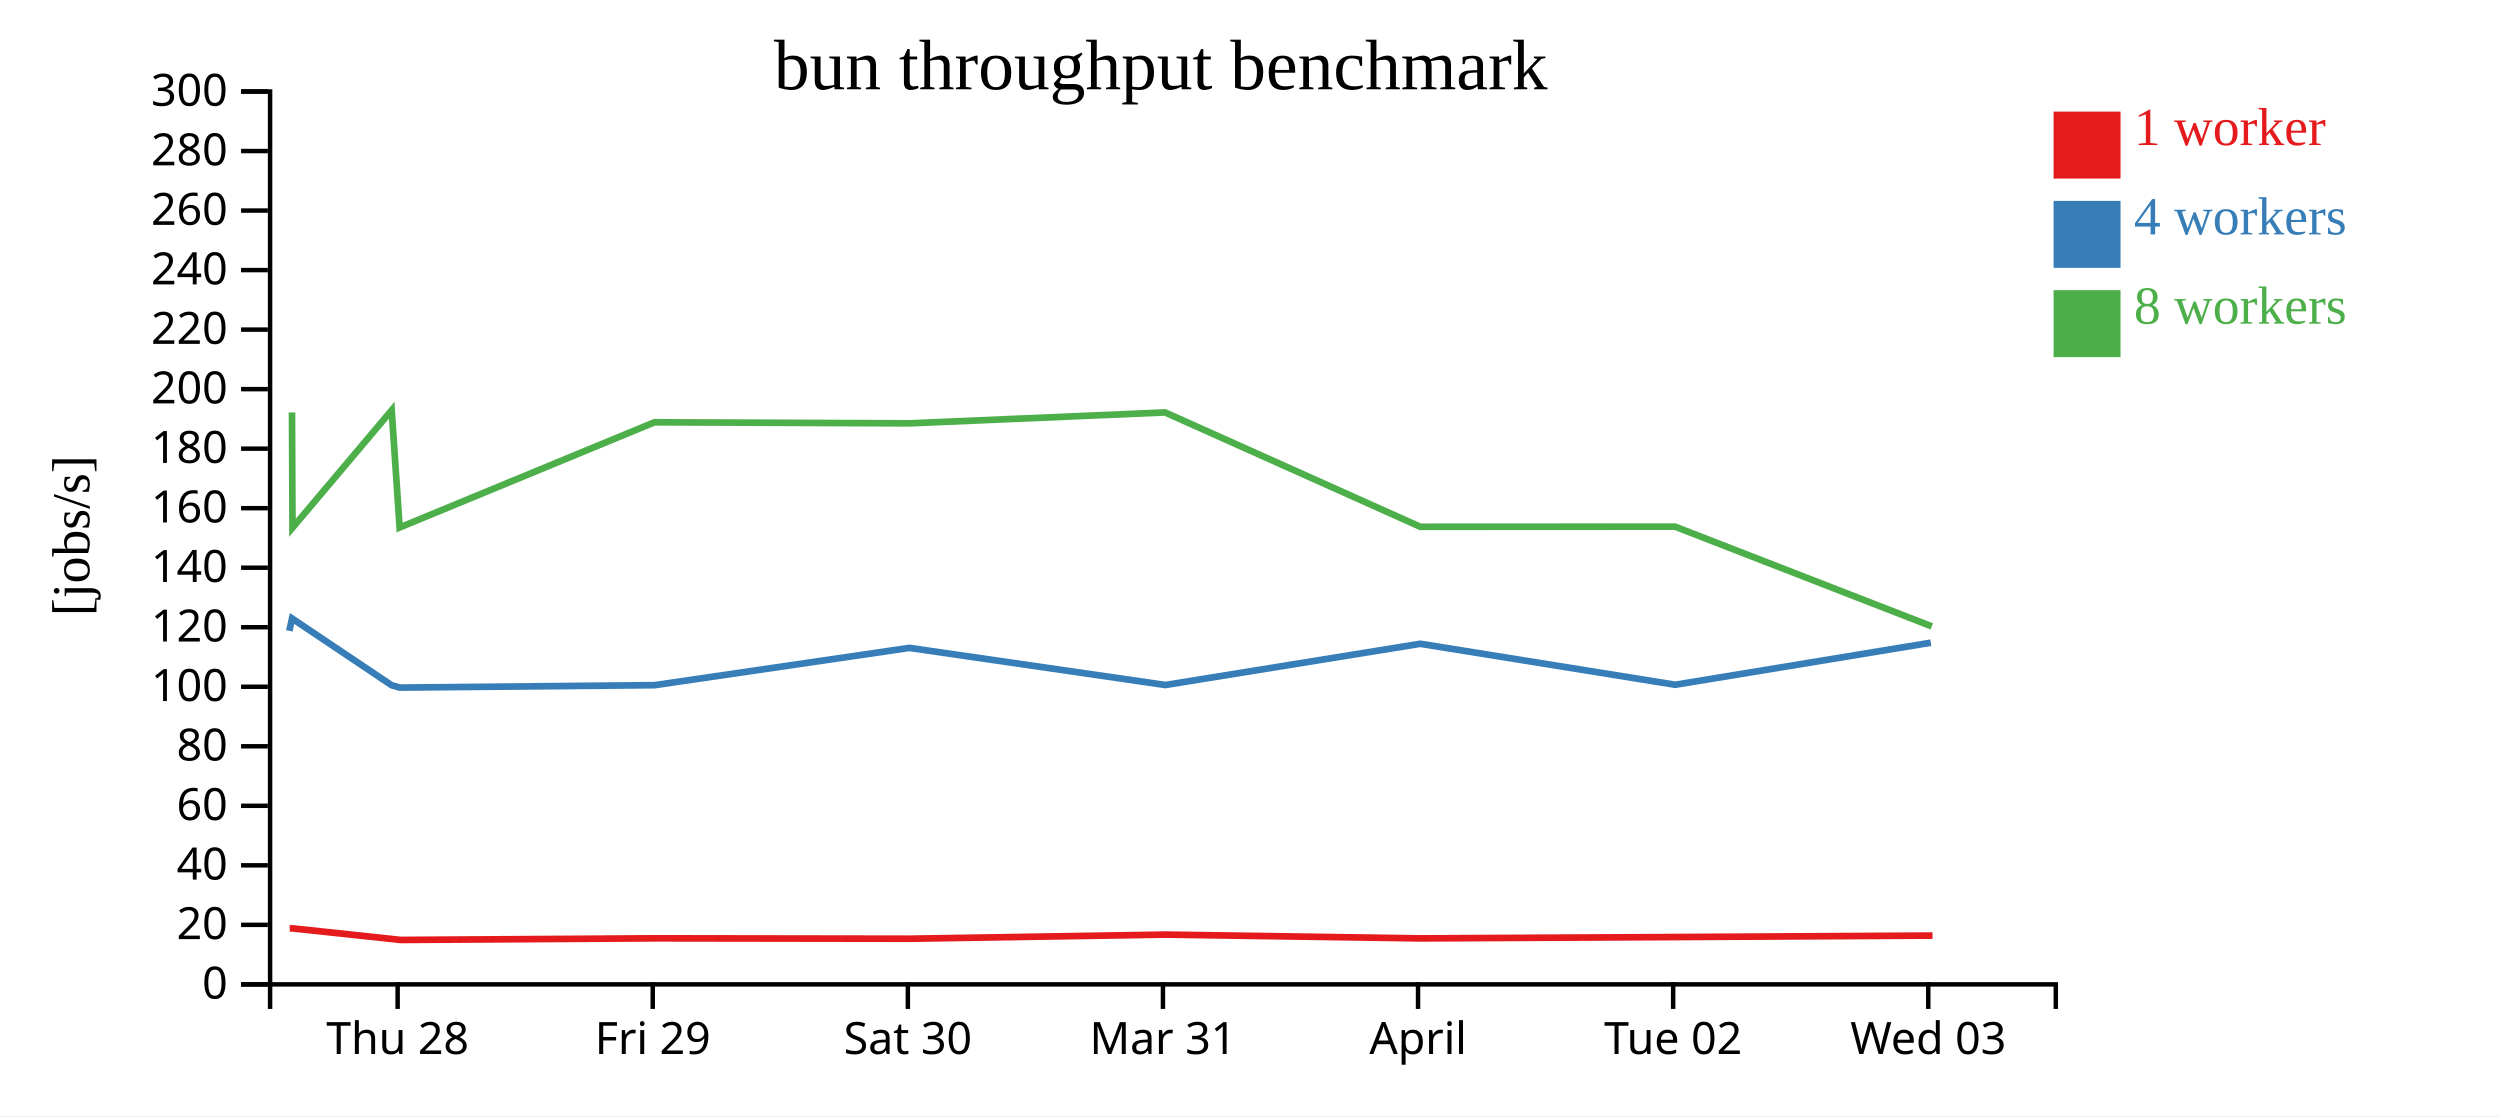
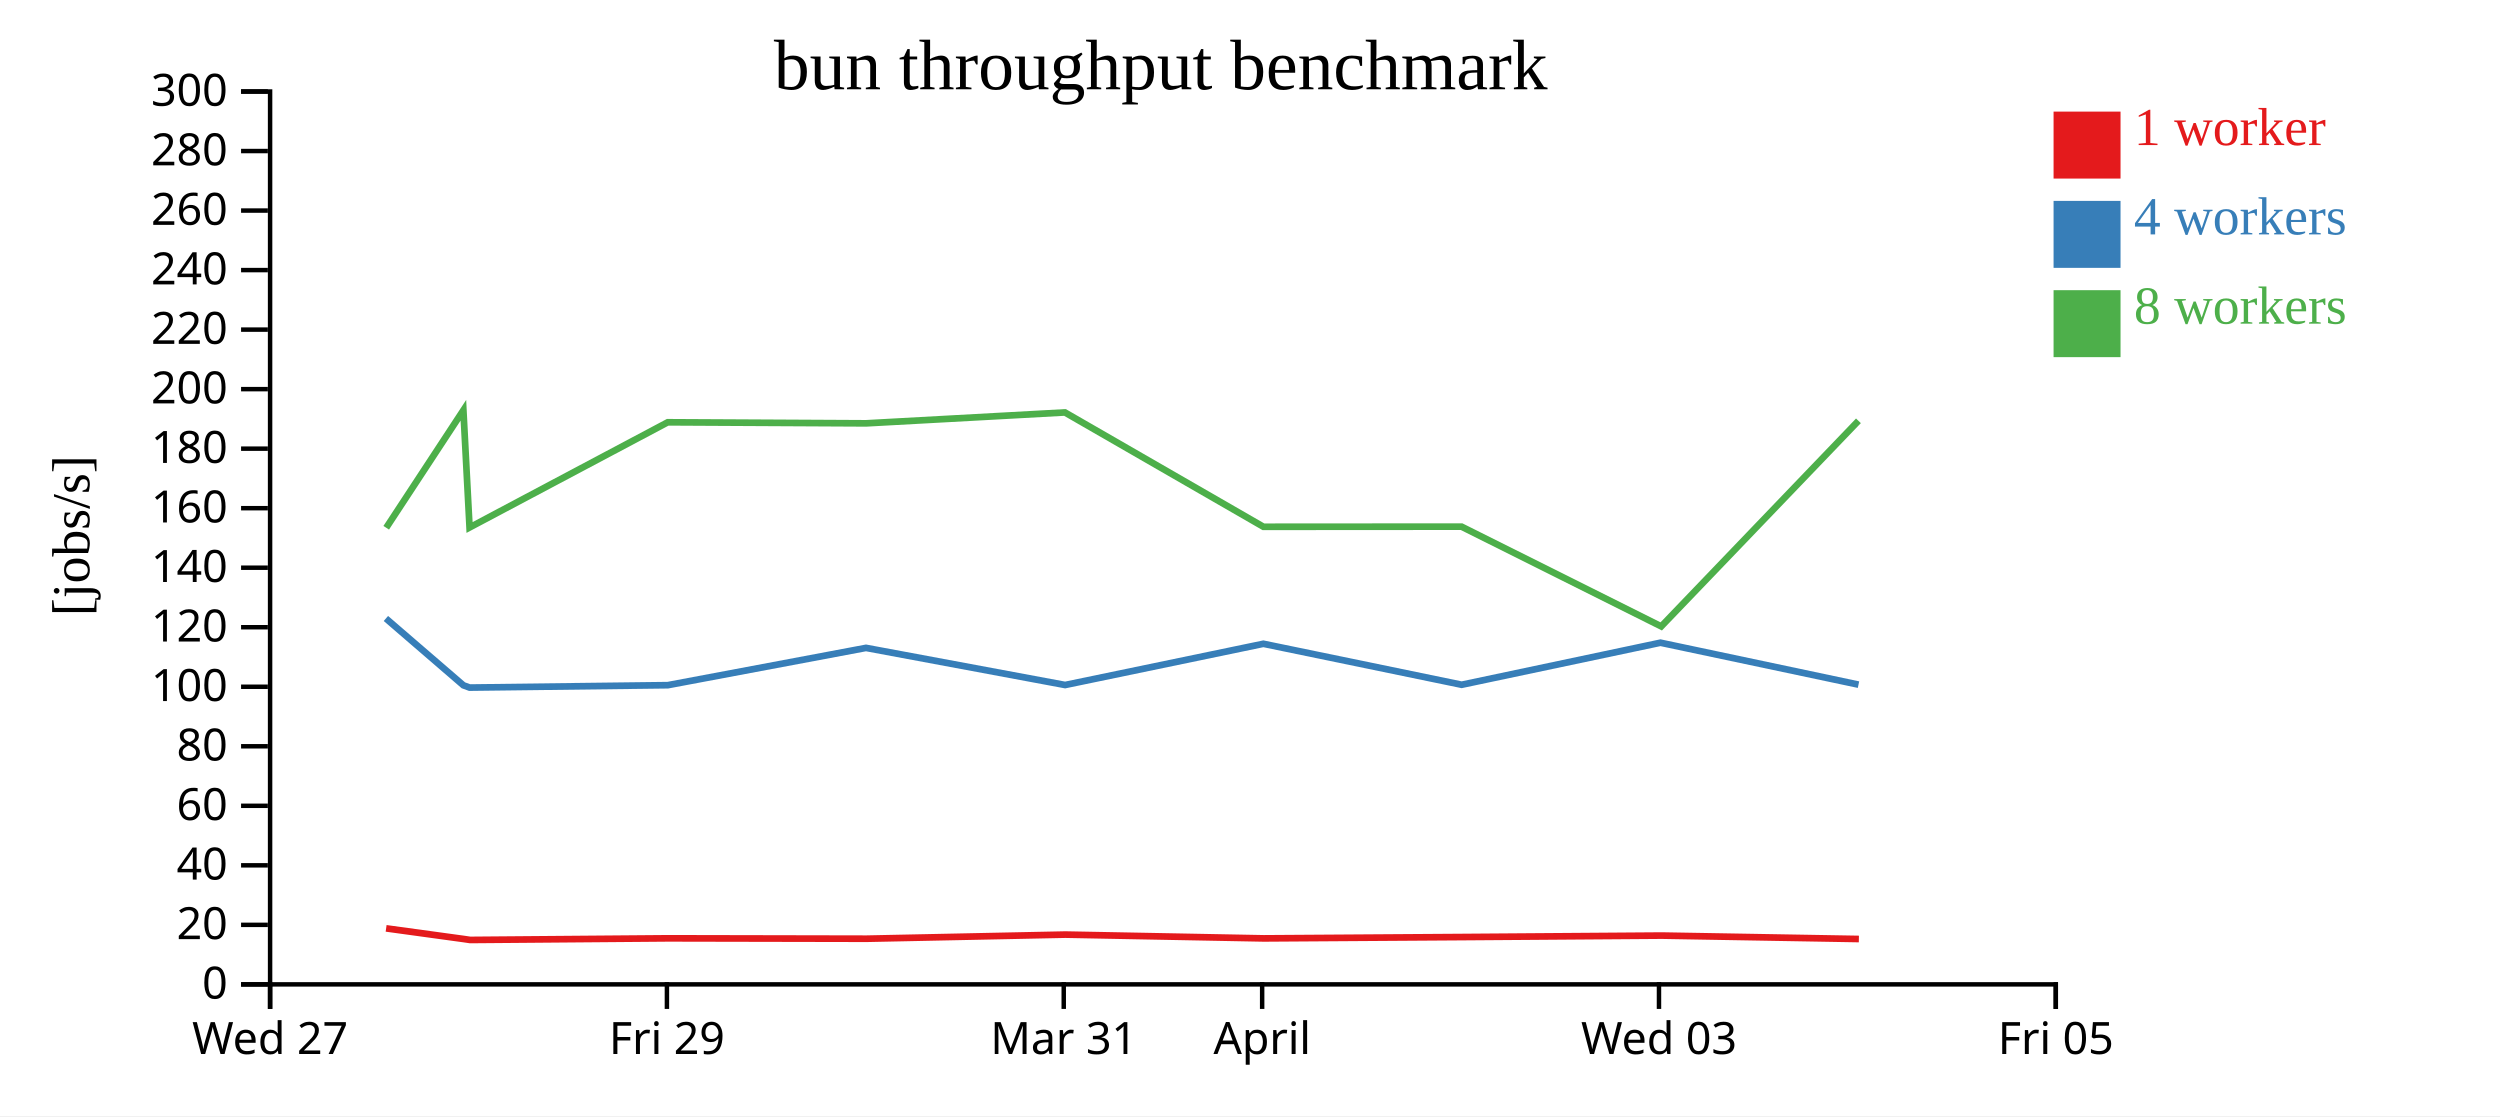
<svg xmlns="http://www.w3.org/2000/svg" width="560" height="250">
  <rect width="100%" height="100%" fill="white" />
  <g transform="translate(60,20)">
    <g transform="translate(0,200)" fill="none" font-size="10" font-family="sans-serif" text-anchor="middle">
      <path class="domain" stroke="currentColor" d="M0.5,6V0.5H400.5V6" />
-       <g class="tick" opacity="1" transform="translate(29.07143,0)">
+       <g class="tick" opacity="1" transform="translate(0.5,0)">
        <line stroke="currentColor" y2="6" />
-         <text fill="currentColor" y="9" dy="0.71em">Thu 28</text>
+         <text fill="currentColor" y="9" dy="0.71em">Wed 27</text>
      </g>
-       <g class="tick" opacity="1" transform="translate(86.21429,0)">
+       <g class="tick" opacity="1" transform="translate(89.38889,0)">
        <line stroke="currentColor" y2="6" />
        <text fill="currentColor" y="9" dy="0.71em">Fri 29</text>
      </g>
-       <g class="tick" opacity="1" transform="translate(143.3571,0)">
-         <line stroke="currentColor" y2="6" />
-         <text fill="currentColor" y="9" dy="0.71em">Sat 30</text>
-       </g>
-       <g class="tick" opacity="1" transform="translate(200.5,0)">
+       <g class="tick" opacity="1" transform="translate(178.2778,0)">
        <line stroke="currentColor" y2="6" />
        <text fill="currentColor" y="9" dy="0.71em">Mar 31</text>
      </g>
-       <g class="tick" opacity="1" transform="translate(257.6429,0)">
+       <g class="tick" opacity="1" transform="translate(222.7222,0)">
        <line stroke="currentColor" y2="6" />
        <text fill="currentColor" y="9" dy="0.71em">April</text>
      </g>
-       <g class="tick" opacity="1" transform="translate(314.7857,0)">
-         <line stroke="currentColor" y2="6" />
-         <text fill="currentColor" y="9" dy="0.71em">Tue 02</text>
-       </g>
-       <g class="tick" opacity="1" transform="translate(371.9286,0)">
+       <g class="tick" opacity="1" transform="translate(311.6111,0)">
        <line stroke="currentColor" y2="6" />
        <text fill="currentColor" y="9" dy="0.71em">Wed 03</text>
+       </g>
+       <g class="tick" opacity="1" transform="translate(400.5,0)">
+         <line stroke="currentColor" y2="6" />
+         <text fill="currentColor" y="9" dy="0.71em">Fri 05</text>
      </g>
    </g>
    <g fill="none" font-size="10" font-family="sans-serif" text-anchor="end">
      <path class="domain" stroke="currentColor" d="M-6,200.5H0.5V0.5H-6" />
      <g class="tick" opacity="1" transform="translate(0,200.5)">
        <line stroke="currentColor" x2="-6" />
        <text fill="currentColor" x="-9" dy="0.32em">0</text>
      </g>
      <g class="tick" opacity="1" transform="translate(0,187.1667)">
        <line stroke="currentColor" x2="-6" />
        <text fill="currentColor" x="-9" dy="0.32em">20</text>
      </g>
      <g class="tick" opacity="1" transform="translate(0,173.8333)">
        <line stroke="currentColor" x2="-6" />
        <text fill="currentColor" x="-9" dy="0.32em">40</text>
      </g>
      <g class="tick" opacity="1" transform="translate(0,160.5)">
        <line stroke="currentColor" x2="-6" />
        <text fill="currentColor" x="-9" dy="0.32em">60</text>
      </g>
      <g class="tick" opacity="1" transform="translate(0,147.1667)">
        <line stroke="currentColor" x2="-6" />
        <text fill="currentColor" x="-9" dy="0.32em">80</text>
      </g>
      <g class="tick" opacity="1" transform="translate(0,133.8333)">
        <line stroke="currentColor" x2="-6" />
        <text fill="currentColor" x="-9" dy="0.32em">100</text>
      </g>
      <g class="tick" opacity="1" transform="translate(0,120.5)">
        <line stroke="currentColor" x2="-6" />
        <text fill="currentColor" x="-9" dy="0.32em">120</text>
      </g>
      <g class="tick" opacity="1" transform="translate(0,107.1667)">
        <line stroke="currentColor" x2="-6" />
        <text fill="currentColor" x="-9" dy="0.32em">140</text>
      </g>
      <g class="tick" opacity="1" transform="translate(0,93.83333)">
        <line stroke="currentColor" x2="-6" />
        <text fill="currentColor" x="-9" dy="0.32em">160</text>
      </g>
      <g class="tick" opacity="1" transform="translate(0,80.5)">
        <line stroke="currentColor" x2="-6" />
        <text fill="currentColor" x="-9" dy="0.32em">180</text>
      </g>
      <g class="tick" opacity="1" transform="translate(0,67.16667)">
        <line stroke="currentColor" x2="-6" />
        <text fill="currentColor" x="-9" dy="0.32em">200</text>
      </g>
      <g class="tick" opacity="1" transform="translate(0,53.83333)">
        <line stroke="currentColor" x2="-6" />
        <text fill="currentColor" x="-9" dy="0.32em">220</text>
      </g>
      <g class="tick" opacity="1" transform="translate(0,40.5)">
        <line stroke="currentColor" x2="-6" />
        <text fill="currentColor" x="-9" dy="0.32em">240</text>
      </g>
      <g class="tick" opacity="1" transform="translate(0,27.16667)">
        <line stroke="currentColor" x2="-6" />
        <text fill="currentColor" x="-9" dy="0.32em">260</text>
      </g>
      <g class="tick" opacity="1" transform="translate(0,13.83333)">
        <line stroke="currentColor" x2="-6" />
        <text fill="currentColor" x="-9" dy="0.32em">280</text>
      </g>
      <g class="tick" opacity="1" transform="translate(0,0.5)">
        <line stroke="currentColor" x2="-6" />
        <text fill="currentColor" x="-9" dy="0.32em">300</text>
      </g>
    </g>
    <text text-anchor="middle" style="font-size: 12px" transform="rotate(-90)" y="-40" x="-100">[jobs/s]</text>
    <text text-anchor="middle" style="font-size: 16px" y="0" x="200">bun throughput benchmark</text>
-     <path class="line" fill="none" stroke="#e41a1c" stroke-width="1.5" d="M4.895,187.978L5.489,187.952L27.933,190.348L29.691,190.549L86.76,190.185L143.891,190.274L201.115,189.351L258.259,190.199L315.347,189.899L372.882,189.571" />
-     <path class="line" fill="none" stroke="#377eb8" stroke-width="1.5" d="M4.81,121.309L5.423,118.54L27.74,133.506L29.532,134.02L86.612,133.48L143.698,125.127L201.04,133.44L258.139,124.208L315.244,133.387L372.502,123.966" />
-     <path class="line" fill="none" stroke="#4daf4a" stroke-width="1.5" d="M5.408,72.384L5.517,98.219L27.74,71.893L29.517,98.157L86.591,74.592L143.714,74.828L200.984,72.384L258.153,98.001L315.217,97.97L372.721,120.312" />
+     <path class="line" fill="none" stroke="#e41a1c" stroke-width="1.5" d="M26.492,187.952L43.948,190.348L45.316,190.549L89.702,190.185L134.137,190.274L178.645,189.351L223.09,190.199L267.492,189.899L312.242,189.571L356.387,190.336" />
+     <path class="line" fill="none" stroke="#377eb8" stroke-width="1.5" d="M26.44,118.54L43.798,133.506L45.192,134.02L89.587,133.48L133.987,125.127L178.587,133.44L222.997,124.208L267.412,133.387L311.946,123.966L356.304,133.36" />
+     <path class="line" fill="none" stroke="#4daf4a" stroke-width="1.5" d="M26.513,98.219L43.798,71.893L45.18,98.157L89.571,74.592L134,74.828L178.543,72.384L223.008,98.001L267.391,97.97L312.116,120.312L356.292,74.261" />
    <rect class="dot" x="400" y="5" width="15" height="15" style="fill: #e41a1c;" />
    <rect class="dot" x="400" y="25" width="15" height="15" style="fill: #377eb8;" />
    <rect class="dot" x="400" y="45" width="15" height="15" style="fill: #4daf4a;" />
    <text class="label" x="418" y="12.5" style="fill: #e41a1c; alignment-baseline: middle;" text-anchor="left">1 worker</text>
    <text class="label" x="418" y="32.5" style="fill: #377eb8; alignment-baseline: middle;" text-anchor="left">4 workers</text>
    <text class="label" x="418" y="52.5" style="fill: #4daf4a; alignment-baseline: middle;" text-anchor="left">8 workers</text>
  </g>
</svg>
